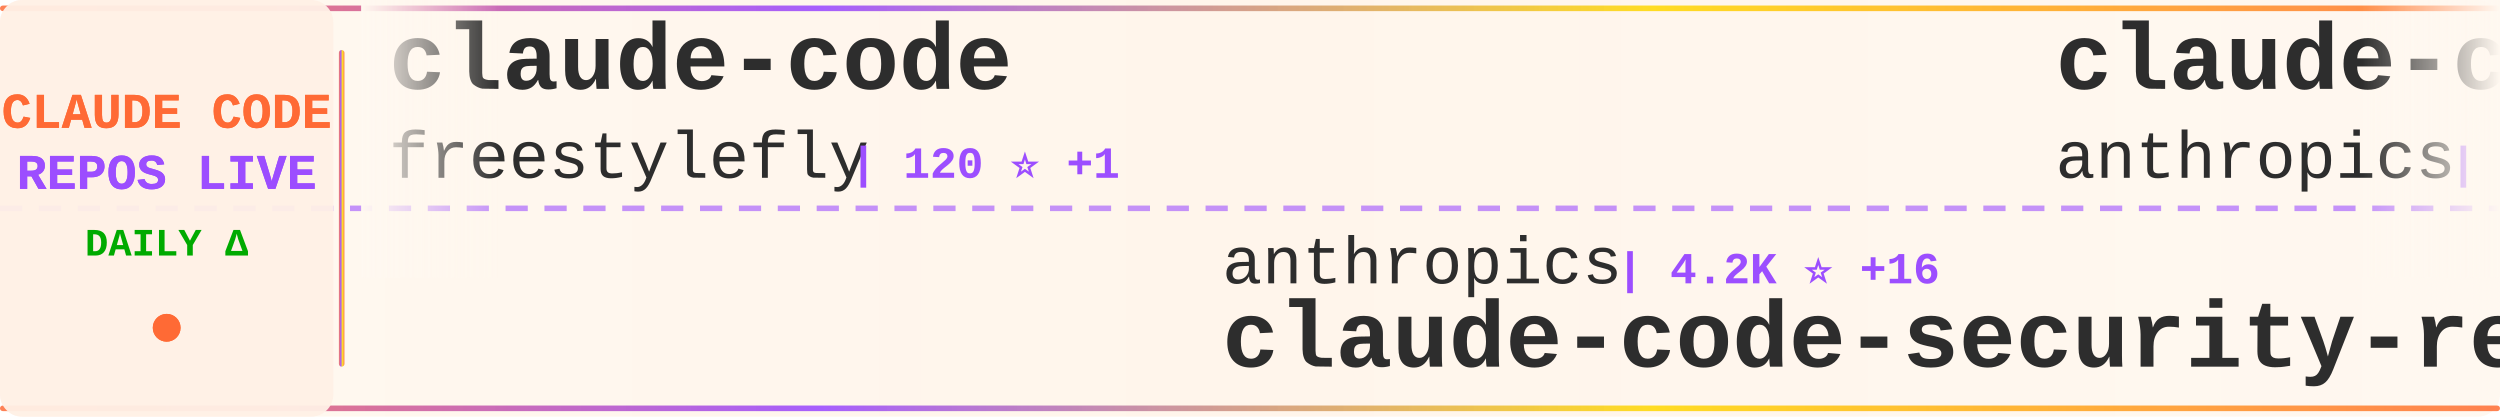
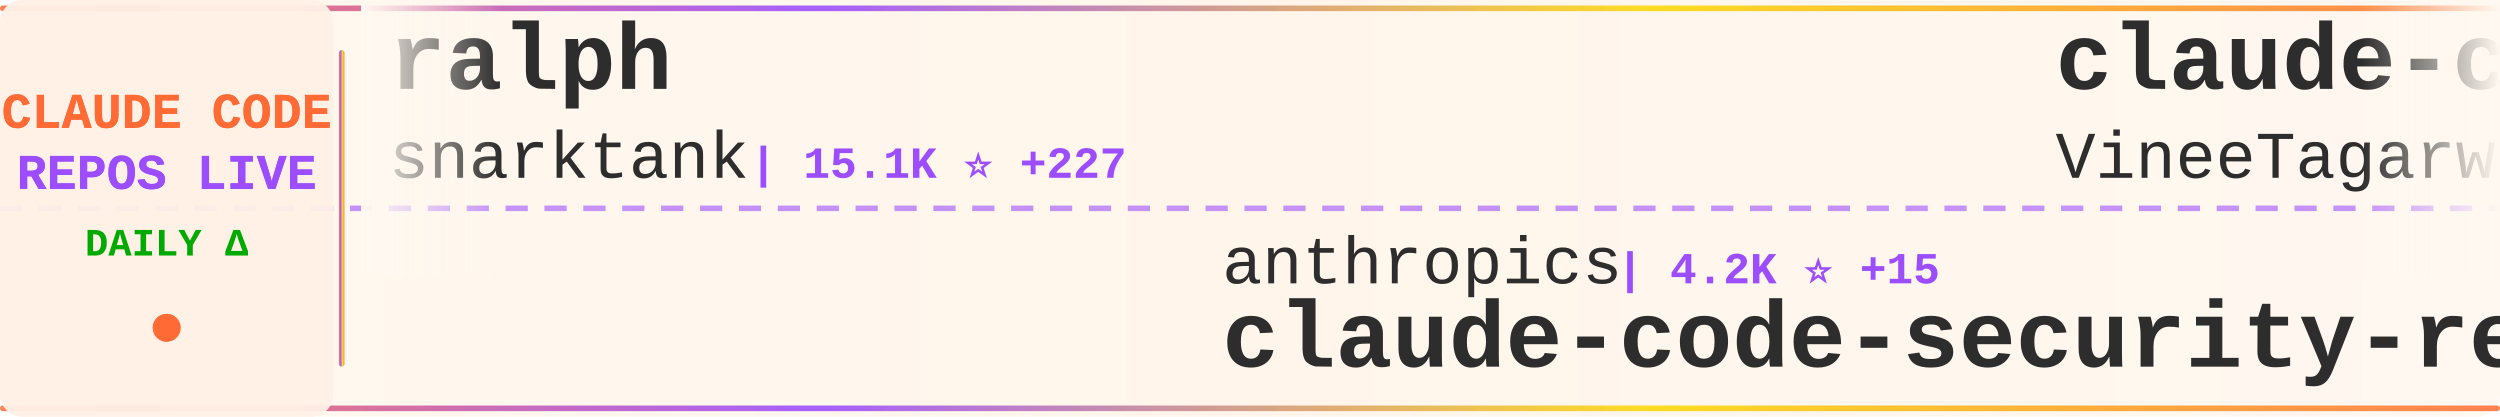
<svg xmlns="http://www.w3.org/2000/svg" width="900" height="150">
  <defs>
    <linearGradient id="tickerBg" x1="0%" y1="0%" x2="100%" y2="0%">
      <stop offset="0%" style="stop-color:#fff8f0;stop-opacity:0.98" />
      <stop offset="50%" style="stop-color:#fff5eb;stop-opacity:1" />
      <stop offset="100%" style="stop-color:#fff8f0;stop-opacity:0.98" />
    </linearGradient>
    <linearGradient id="borderGrad" x1="0%" y1="0%" x2="100%" y2="0%">
      <stop offset="0%" style="stop-color:#FF6B35;stop-opacity:0.85">
        <animate attributeName="stop-opacity" values="0.85;1;0.85" dur="2s" repeatCount="indefinite" />
      </stop>
      <stop offset="33%" style="stop-color:#9C4EFF;stop-opacity:0.9">
        <animate attributeName="stop-opacity" values="0.9;1;0.9" dur="2.2s" repeatCount="indefinite" />
      </stop>
      <stop offset="66%" style="stop-color:#FFD700;stop-opacity:0.85">
        <animate attributeName="stop-opacity" values="0.85;1;0.85" dur="1.8s" repeatCount="indefinite" />
      </stop>
      <stop offset="100%" style="stop-color:#FF6B35;stop-opacity:0.85">
        <animate attributeName="stop-opacity" values="0.85;1;0.85" dur="2s" repeatCount="indefinite" />
      </stop>
    </linearGradient>
    <filter id="textGlow">
      <feGaussianBlur stdDeviation="0.15" result="coloredBlur" />
      <feMerge>
        <feMergeNode in="coloredBlur" />
        <feMergeNode in="SourceGraphic" />
      </feMerge>
    </filter>
    <filter id="metricGlow">
      <feGaussianBlur stdDeviation="0.2" result="coloredBlur" />
      <feMerge>
        <feMergeNode in="coloredBlur" />
        <feMergeNode in="SourceGraphic" />
      </feMerge>
    </filter>
    <linearGradient id="leftFade" x1="0%" y1="0%" x2="100%" y2="0%">
      <stop offset="0%" style="stop-color:#fff8f0;stop-opacity:1" />
      <stop offset="100%" style="stop-color:#fff8f0;stop-opacity:0" />
    </linearGradient>
    <linearGradient id="rightFade" x1="0%" y1="0%" x2="100%" y2="0%">
      <stop offset="0%" style="stop-color:#fff8f0;stop-opacity:0" />
      <stop offset="100%" style="stop-color:#fff8f0;stop-opacity:1" />
    </linearGradient>
  </defs>
  <rect width="900" height="150" fill="url(#tickerBg)" rx="8" />
  <rect x="0" y="2" width="900" height="2" fill="url(#borderGrad)" rx="1" />
  <rect x="0" y="146" width="900" height="2" fill="url(#borderGrad)" rx="1" />
  <line x1="0" y1="75" x2="900" y2="75" stroke="#9C4EFF" stroke-width="2" stroke-dasharray="8 6" opacity="0.6" />
  <rect x="0" y="0" width="120" height="150" fill="#fff0e6" opacity="0.95" rx="8" />
  <text x="60" y="46" font-family="'Courier New', monospace" font-size="18" font-weight="bold" fill="#FF6B35" text-anchor="middle" filter="url(#textGlow)">
    CLAUDE CODE
  </text>
  <text x="60" y="68" font-family="'Courier New', monospace" font-size="18" font-weight="bold" fill="#9C4EFF" text-anchor="middle" filter="url(#textGlow)">
    REPOS LIVE
  </text>
  <text x="60" y="92" font-family="'Courier New', monospace" font-size="14" font-weight="bold" fill="#00aa00" text-anchor="middle">
    DAILY Δ
  </text>
  <circle cx="60" cy="118" r="5" fill="#FF6B35" filter="url(#metricGlow)">
    <animate attributeName="r" values="4;6;4" dur="1.5s" repeatCount="indefinite" />
    <animate attributeName="opacity" values="0.6;1;0.6" dur="1.5s" repeatCount="indefinite" />
  </circle>
  <rect x="122" y="18" width="2" height="114" fill="url(#borderGrad)" rx="1" />
  <clipPath id="tickerClip">
    <rect x="130" y="0" width="770" height="150" />
  </clipPath>
  <g clip-path="url(#tickerClip)">
    <g id="tickerItems">
      <animateTransform attributeName="transform" attributeType="XML" type="translate" from="0 0" to="-3000 0" dur="54s" repeatCount="indefinite" />
      <g transform="translate(0, 0)">
-         <text x="140" y="32" font-family="'Courier New', monospace" font-size="34" font-weight="bold" fill="#2d2d2d">claude-code</text>
-         <text x="140" y="64" font-family="'Courier New', monospace" font-size="24" font-weight="normal" fill="#2d2d2d" opacity="1.0">freestylefly</text>
-         <text x="306" y="64" font-family="'Courier New', monospace" font-size="16" font-weight="bold" fill="#9C4EFF"> | 120 ⭐ +1</text>
+         <text x="140" y="32" font-family="'Courier New', monospace" font-size="34" font-weight="bold" fill="#2d2d2d">ralph</text>
+         <text x="140" y="64" font-family="'Courier New', monospace" font-size="24" font-weight="normal" fill="#2d2d2d" opacity="1.0">snarktank</text>
+         <text x="270" y="64" font-family="'Courier New', monospace" font-size="16" font-weight="bold" fill="#9C4EFF"> | 15.1K ⭐ +227</text>
      </g>
      <g transform="translate(300, 0)">
        <text x="140" y="102" font-family="'Courier New', monospace" font-size="24" font-weight="normal" fill="#2d2d2d" opacity="1.0">anthropics</text>
-         <text x="282" y="102" font-family="'Courier New', monospace" font-size="16" font-weight="bold" fill="#9C4EFF"> | 4.2K ⭐ +16</text>
+         <text x="282" y="102" font-family="'Courier New', monospace" font-size="16" font-weight="bold" fill="#9C4EFF"> | 4.2K ⭐ +15</text>
        <text x="140" y="132" font-family="'Courier New', monospace" font-size="34" font-weight="bold" fill="#2d2d2d">claude-code-security-rev...</text>
      </g>
      <g transform="translate(600, 0)">
        <text x="140" y="32" font-family="'Courier New', monospace" font-size="34" font-weight="bold" fill="#2d2d2d">claude-code</text>
-         <text x="140" y="64" font-family="'Courier New', monospace" font-size="24" font-weight="normal" fill="#2d2d2d" opacity="1.0">anthropics</text>
-         <text x="282" y="64" font-family="'Courier New', monospace" font-size="16" font-weight="bold" fill="#9C4EFF"> | 111.9K ⭐ +605</text>
+         <text x="140" y="64" font-family="'Courier New', monospace" font-size="24" font-weight="normal" fill="#2d2d2d" opacity="1.0">VineeTagarwaL-code</text>
+         <text x="378" y="64" font-family="'Courier New', monospace" font-size="16" font-weight="bold" fill="#9C4EFF"> | 266 ⭐ +2</text>
      </g>
      <g transform="translate(900, 0)">
-         <text x="140" y="102" font-family="'Courier New', monospace" font-size="24" font-weight="normal" fill="#2d2d2d" opacity="1.0">feiskyer</text>
-         <text x="258" y="102" font-family="'Courier New', monospace" font-size="16" font-weight="bold" fill="#9C4EFF"> | 1.4K ⭐ +1</text>
-         <text x="140" y="132" font-family="'Courier New', monospace" font-size="34" font-weight="bold" fill="#2d2d2d">claude-code-settings</text>
+         <text x="140" y="102" font-family="'Courier New', monospace" font-size="24" font-weight="normal" fill="#2d2d2d" opacity="1.0">777genius</text>
+         <text x="270" y="102" font-family="'Courier New', monospace" font-size="16" font-weight="bold" fill="#9C4EFF"> | 892 ⭐ +1</text>
+         <text x="140" y="132" font-family="'Courier New', monospace" font-size="34" font-weight="bold" fill="#2d2d2d">claude-code-source-code</text>
      </g>
      <g transform="translate(1200, 0)">
-         <text x="140" y="32" font-family="'Courier New', monospace" font-size="34" font-weight="bold" fill="#2d2d2d">claude-code-telegram</text>
-         <text x="140" y="64" font-family="'Courier New', monospace" font-size="24" font-weight="normal" fill="#2d2d2d" opacity="1.0">RichardAtCT</text>
-         <text x="294" y="64" font-family="'Courier New', monospace" font-size="16" font-weight="bold" fill="#9C4EFF"> | 2.4K ⭐ +7</text>
+         <text x="140" y="32" font-family="'Courier New', monospace" font-size="34" font-weight="bold" fill="#2d2d2d">claude-code-hub</text>
+         <text x="140" y="64" font-family="'Courier New', monospace" font-size="24" font-weight="normal" fill="#2d2d2d" opacity="1.0">ding113</text>
+         <text x="246" y="64" font-family="'Courier New', monospace" font-size="16" font-weight="bold" fill="#9C4EFF"> | 2.4K ⭐ +24</text>
      </g>
      <g transform="translate(1500, 0)">
-         <text x="140" y="102" font-family="'Courier New', monospace" font-size="24" font-weight="normal" fill="#2d2d2d" opacity="1.0">LING71671</text>
-         <text x="270" y="102" font-family="'Courier New', monospace" font-size="16" font-weight="bold" fill="#9C4EFF"> | 708 ⭐ +8</text>
-         <text x="140" y="132" font-family="'Courier New', monospace" font-size="34" font-weight="bold" fill="#2d2d2d">Open-ClaudeCode</text>
+         <text x="140" y="102" font-family="'Courier New', monospace" font-size="24" font-weight="normal" fill="#2d2d2d" opacity="1.0">edmund-io</text>
+         <text x="270" y="102" font-family="'Courier New', monospace" font-size="16" font-weight="bold" fill="#9C4EFF"> | 1.4K ⭐ +1</text>
+         <text x="140" y="132" font-family="'Courier New', monospace" font-size="34" font-weight="bold" fill="#2d2d2d">edmunds-claude-code</text>
      </g>
      <g transform="translate(1800, 0)">
-         <text x="140" y="32" font-family="'Courier New', monospace" font-size="34" font-weight="bold" fill="#2d2d2d">Claude-Code</text>
-         <text x="140" y="64" font-family="'Courier New', monospace" font-size="24" font-weight="normal" fill="#2d2d2d" opacity="1.0">pengchengneo</text>
-         <text x="306" y="64" font-family="'Courier New', monospace" font-size="16" font-weight="bold" fill="#9C4EFF"> | 1.1K ⭐ +15</text>
+         <text x="140" y="32" font-family="'Courier New', monospace" font-size="34" font-weight="bold" fill="#2d2d2d">Open-ClaudeCode</text>
+         <text x="140" y="64" font-family="'Courier New', monospace" font-size="24" font-weight="normal" fill="#2d2d2d" opacity="1.0">LING71671</text>
+         <text x="270" y="64" font-family="'Courier New', monospace" font-size="16" font-weight="bold" fill="#9C4EFF"> | 709 ⭐ +3</text>
      </g>
      <g transform="translate(2100, 0)">
-         <text x="140" y="102" font-family="'Courier New', monospace" font-size="24" font-weight="normal" fill="#2d2d2d" opacity="1.0">OneRedOak</text>
-         <text x="270" y="102" font-family="'Courier New', monospace" font-size="16" font-weight="bold" fill="#9C4EFF"> | 3.8K ⭐ +3</text>
-         <text x="140" y="132" font-family="'Courier New', monospace" font-size="34" font-weight="bold" fill="#2d2d2d">claude-code-workflows</text>
+         <text x="140" y="102" font-family="'Courier New', monospace" font-size="24" font-weight="normal" fill="#2d2d2d" opacity="1.0">ChinaSiro</text>
+         <text x="270" y="102" font-family="'Courier New', monospace" font-size="16" font-weight="bold" fill="#9C4EFF"> | 8.7K ⭐ +48</text>
+         <text x="140" y="132" font-family="'Courier New', monospace" font-size="34" font-weight="bold" fill="#2d2d2d">claude-code-sourcemap</text>
      </g>
      <g transform="translate(2400, 0)">
-         <text x="140" y="32" font-family="'Courier New', monospace" font-size="34" font-weight="bold" fill="#2d2d2d">sc-claude-code-files</text>
-         <text x="140" y="64" font-family="'Courier New', monospace" font-size="24" font-weight="normal" fill="#2d2d2d" opacity="1.0">https-deeplearning-ai</text>
-         <text x="414" y="64" font-family="'Courier New', monospace" font-size="16" font-weight="bold" fill="#9C4EFF"> | 480 ⭐</text>
+         <text x="140" y="32" font-family="'Courier New', monospace" font-size="34" font-weight="bold" fill="#2d2d2d">claude-code-source</text>
+         <text x="140" y="64" font-family="'Courier New', monospace" font-size="24" font-weight="normal" fill="#2d2d2d" opacity="1.0">AprilNEA</text>
+         <text x="258" y="64" font-family="'Courier New', monospace" font-size="16" font-weight="bold" fill="#9C4EFF"> | 371 ⭐ +1</text>
      </g>
      <g transform="translate(2700, 0)">
-         <text x="140" y="102" font-family="'Courier New', monospace" font-size="24" font-weight="normal" fill="#2d2d2d" opacity="1.0">AprilNEA</text>
-         <text x="258" y="102" font-family="'Courier New', monospace" font-size="16" font-weight="bold" fill="#9C4EFF"> | 370 ⭐</text>
-         <text x="140" y="132" font-family="'Courier New', monospace" font-size="34" font-weight="bold" fill="#2d2d2d">claude-code-source</text>
+         <text x="140" y="102" font-family="'Courier New', monospace" font-size="24" font-weight="normal" fill="#2d2d2d" opacity="1.0">ChrisWiles</text>
+         <text x="282" y="102" font-family="'Courier New', monospace" font-size="16" font-weight="bold" fill="#9C4EFF"> | 5.8K ⭐ +22</text>
+         <text x="140" y="132" font-family="'Courier New', monospace" font-size="34" font-weight="bold" fill="#2d2d2d">claude-code-showcase</text>
      </g>
      <g transform="translate(3000, 0)">
-         <text x="140" y="32" font-family="'Courier New', monospace" font-size="34" font-weight="bold" fill="#2d2d2d">claude-code</text>
-         <text x="140" y="64" font-family="'Courier New', monospace" font-size="24" font-weight="normal" fill="#2d2d2d" opacity="1.0">freestylefly</text>
-         <text x="306" y="64" font-family="'Courier New', monospace" font-size="16" font-weight="bold" fill="#9C4EFF"> | 120 ⭐ +1</text>
+         <text x="140" y="32" font-family="'Courier New', monospace" font-size="34" font-weight="bold" fill="#2d2d2d">ralph</text>
+         <text x="140" y="64" font-family="'Courier New', monospace" font-size="24" font-weight="normal" fill="#2d2d2d" opacity="1.0">snarktank</text>
+         <text x="270" y="64" font-family="'Courier New', monospace" font-size="16" font-weight="bold" fill="#9C4EFF"> | 15.1K ⭐ +227</text>
      </g>
      <g transform="translate(3300, 0)">
        <text x="140" y="102" font-family="'Courier New', monospace" font-size="24" font-weight="normal" fill="#2d2d2d" opacity="1.0">anthropics</text>
-         <text x="282" y="102" font-family="'Courier New', monospace" font-size="16" font-weight="bold" fill="#9C4EFF"> | 4.2K ⭐ +16</text>
+         <text x="282" y="102" font-family="'Courier New', monospace" font-size="16" font-weight="bold" fill="#9C4EFF"> | 4.2K ⭐ +15</text>
        <text x="140" y="132" font-family="'Courier New', monospace" font-size="34" font-weight="bold" fill="#2d2d2d">claude-code-security-rev...</text>
      </g>
      <g transform="translate(3600, 0)">
        <text x="140" y="32" font-family="'Courier New', monospace" font-size="34" font-weight="bold" fill="#2d2d2d">claude-code</text>
-         <text x="140" y="64" font-family="'Courier New', monospace" font-size="24" font-weight="normal" fill="#2d2d2d" opacity="1.0">anthropics</text>
-         <text x="282" y="64" font-family="'Courier New', monospace" font-size="16" font-weight="bold" fill="#9C4EFF"> | 111.9K ⭐ +605</text>
+         <text x="140" y="64" font-family="'Courier New', monospace" font-size="24" font-weight="normal" fill="#2d2d2d" opacity="1.0">VineeTagarwaL-code</text>
+         <text x="378" y="64" font-family="'Courier New', monospace" font-size="16" font-weight="bold" fill="#9C4EFF"> | 266 ⭐ +2</text>
      </g>
      <g transform="translate(3900, 0)">
-         <text x="140" y="102" font-family="'Courier New', monospace" font-size="24" font-weight="normal" fill="#2d2d2d" opacity="1.0">feiskyer</text>
-         <text x="258" y="102" font-family="'Courier New', monospace" font-size="16" font-weight="bold" fill="#9C4EFF"> | 1.4K ⭐ +1</text>
-         <text x="140" y="132" font-family="'Courier New', monospace" font-size="34" font-weight="bold" fill="#2d2d2d">claude-code-settings</text>
+         <text x="140" y="102" font-family="'Courier New', monospace" font-size="24" font-weight="normal" fill="#2d2d2d" opacity="1.0">777genius</text>
+         <text x="270" y="102" font-family="'Courier New', monospace" font-size="16" font-weight="bold" fill="#9C4EFF"> | 892 ⭐ +1</text>
+         <text x="140" y="132" font-family="'Courier New', monospace" font-size="34" font-weight="bold" fill="#2d2d2d">claude-code-source-code</text>
      </g>
    </g>
  </g>
  <rect x="130" y="0" width="50" height="100" fill="url(#leftFade)" />
  <rect x="850" y="0" width="50" height="100" fill="url(#rightFade)" />
</svg>
